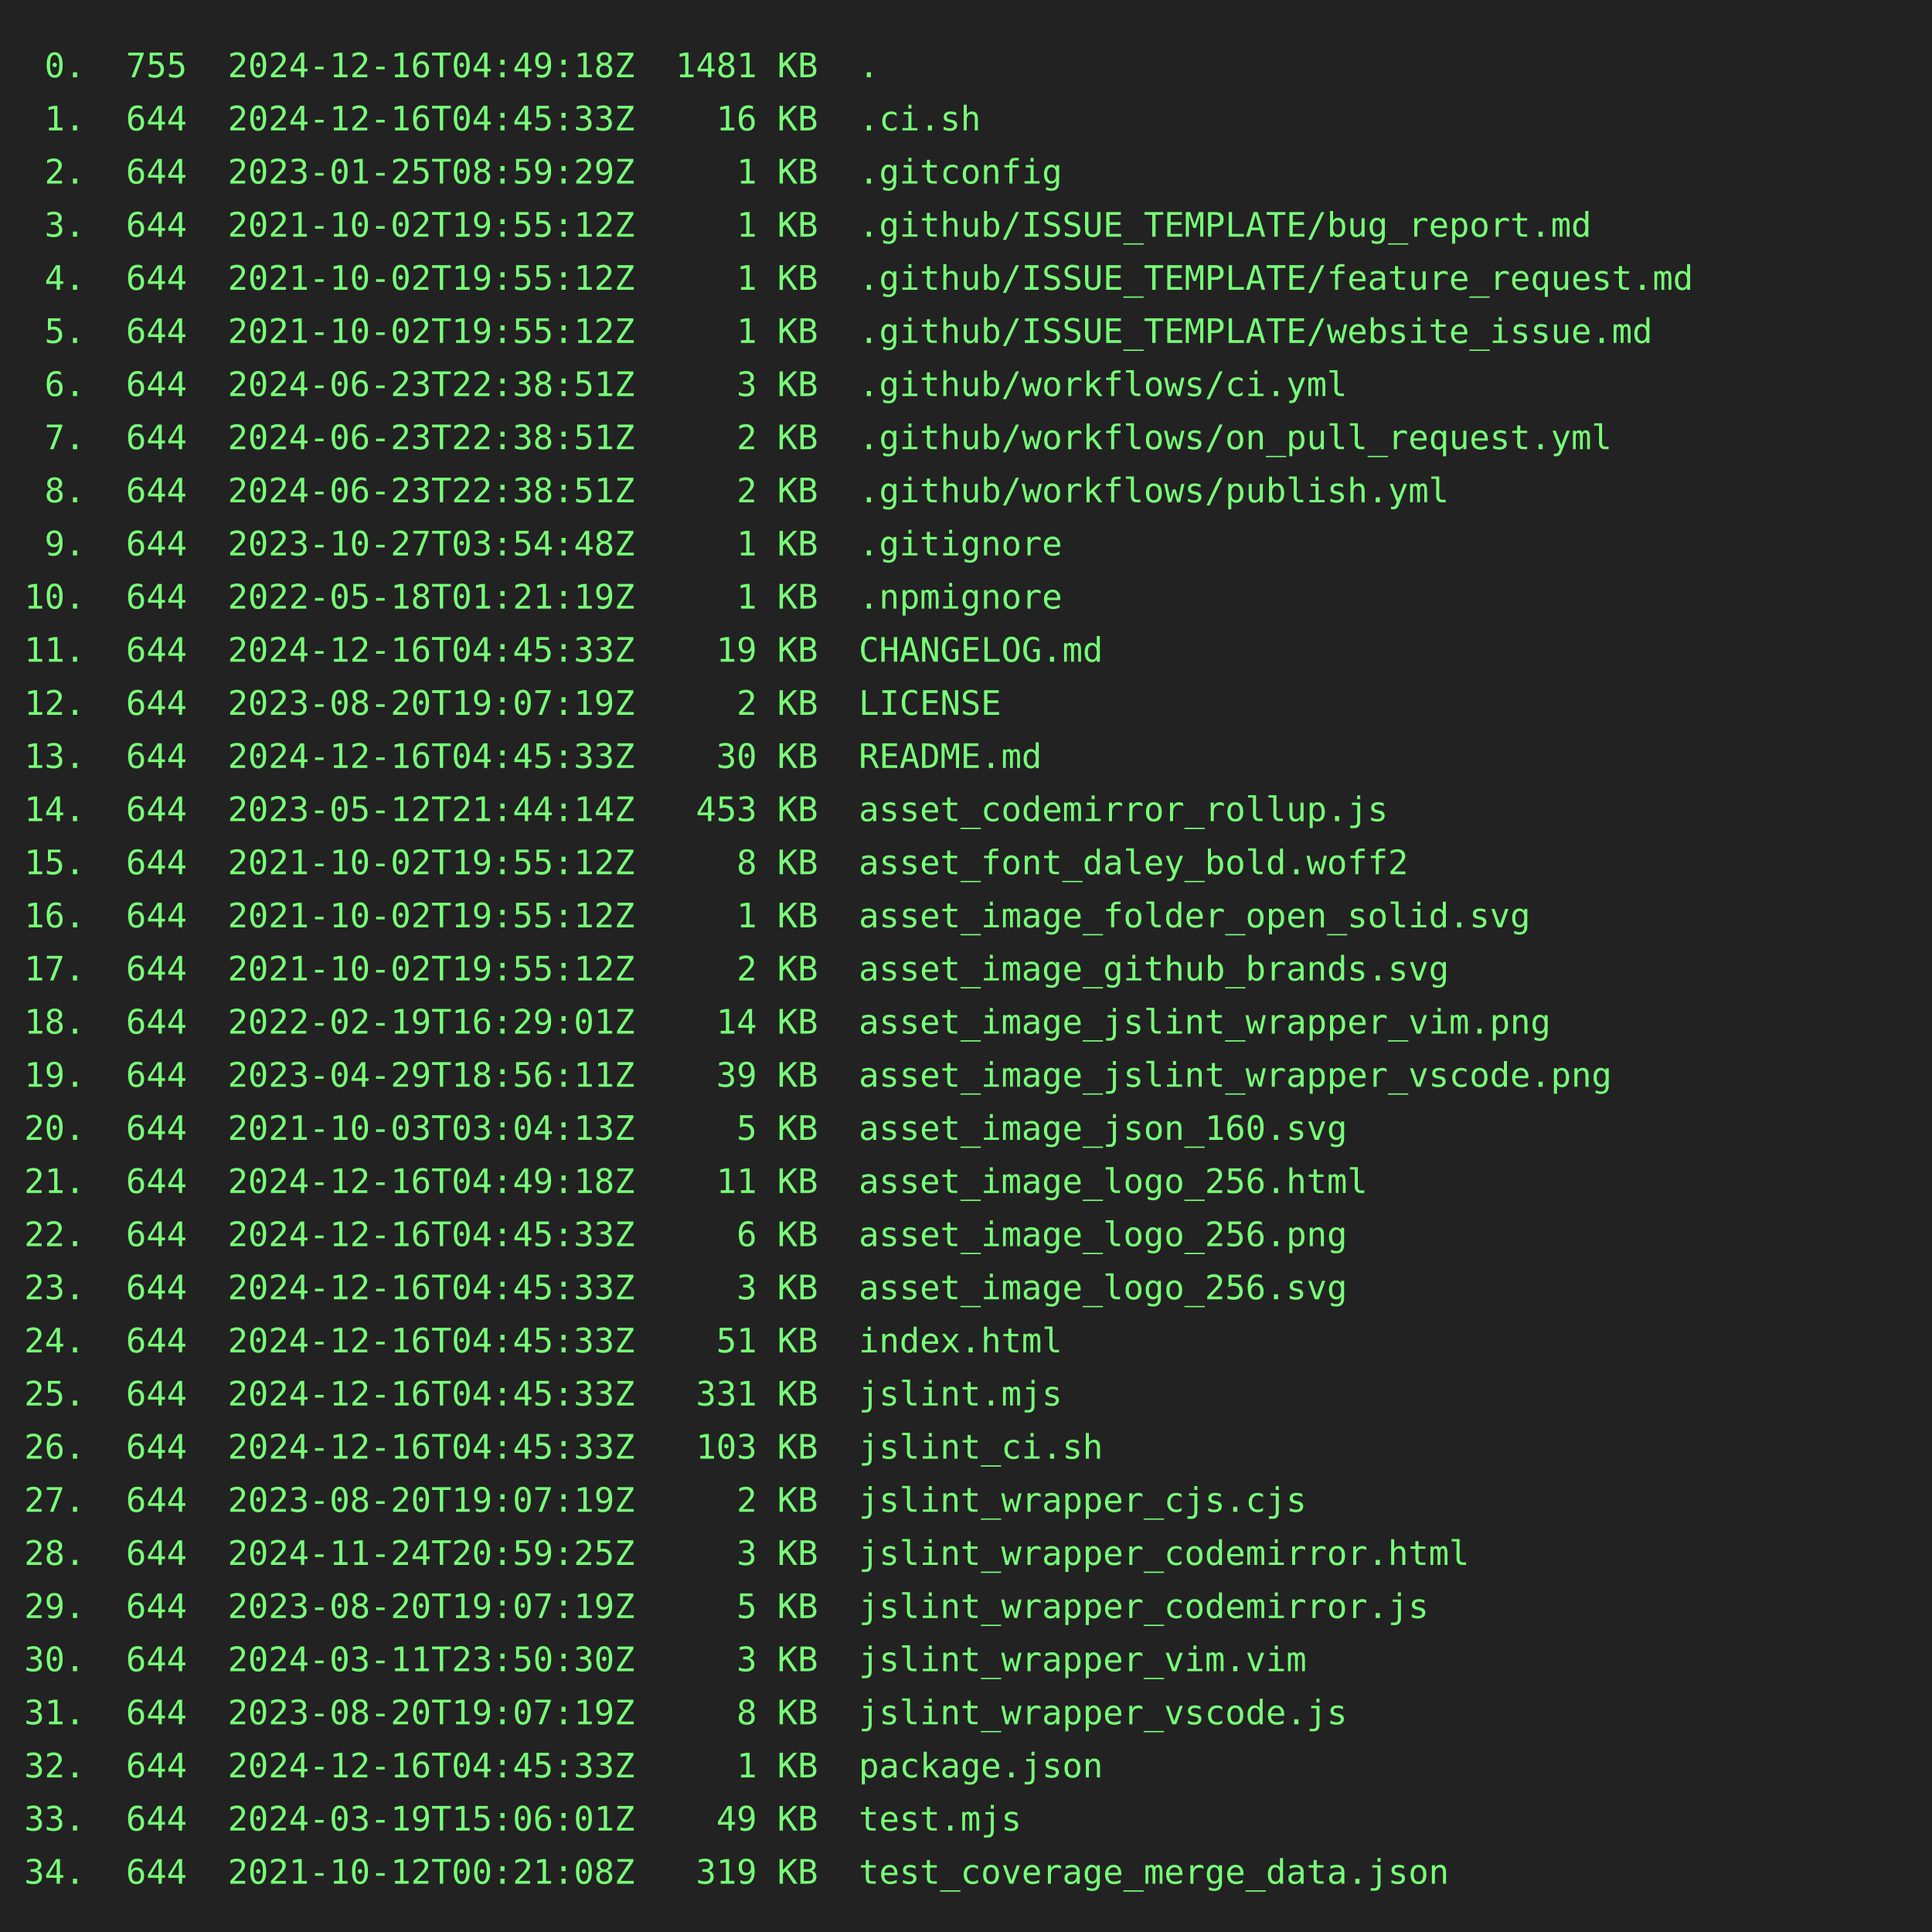
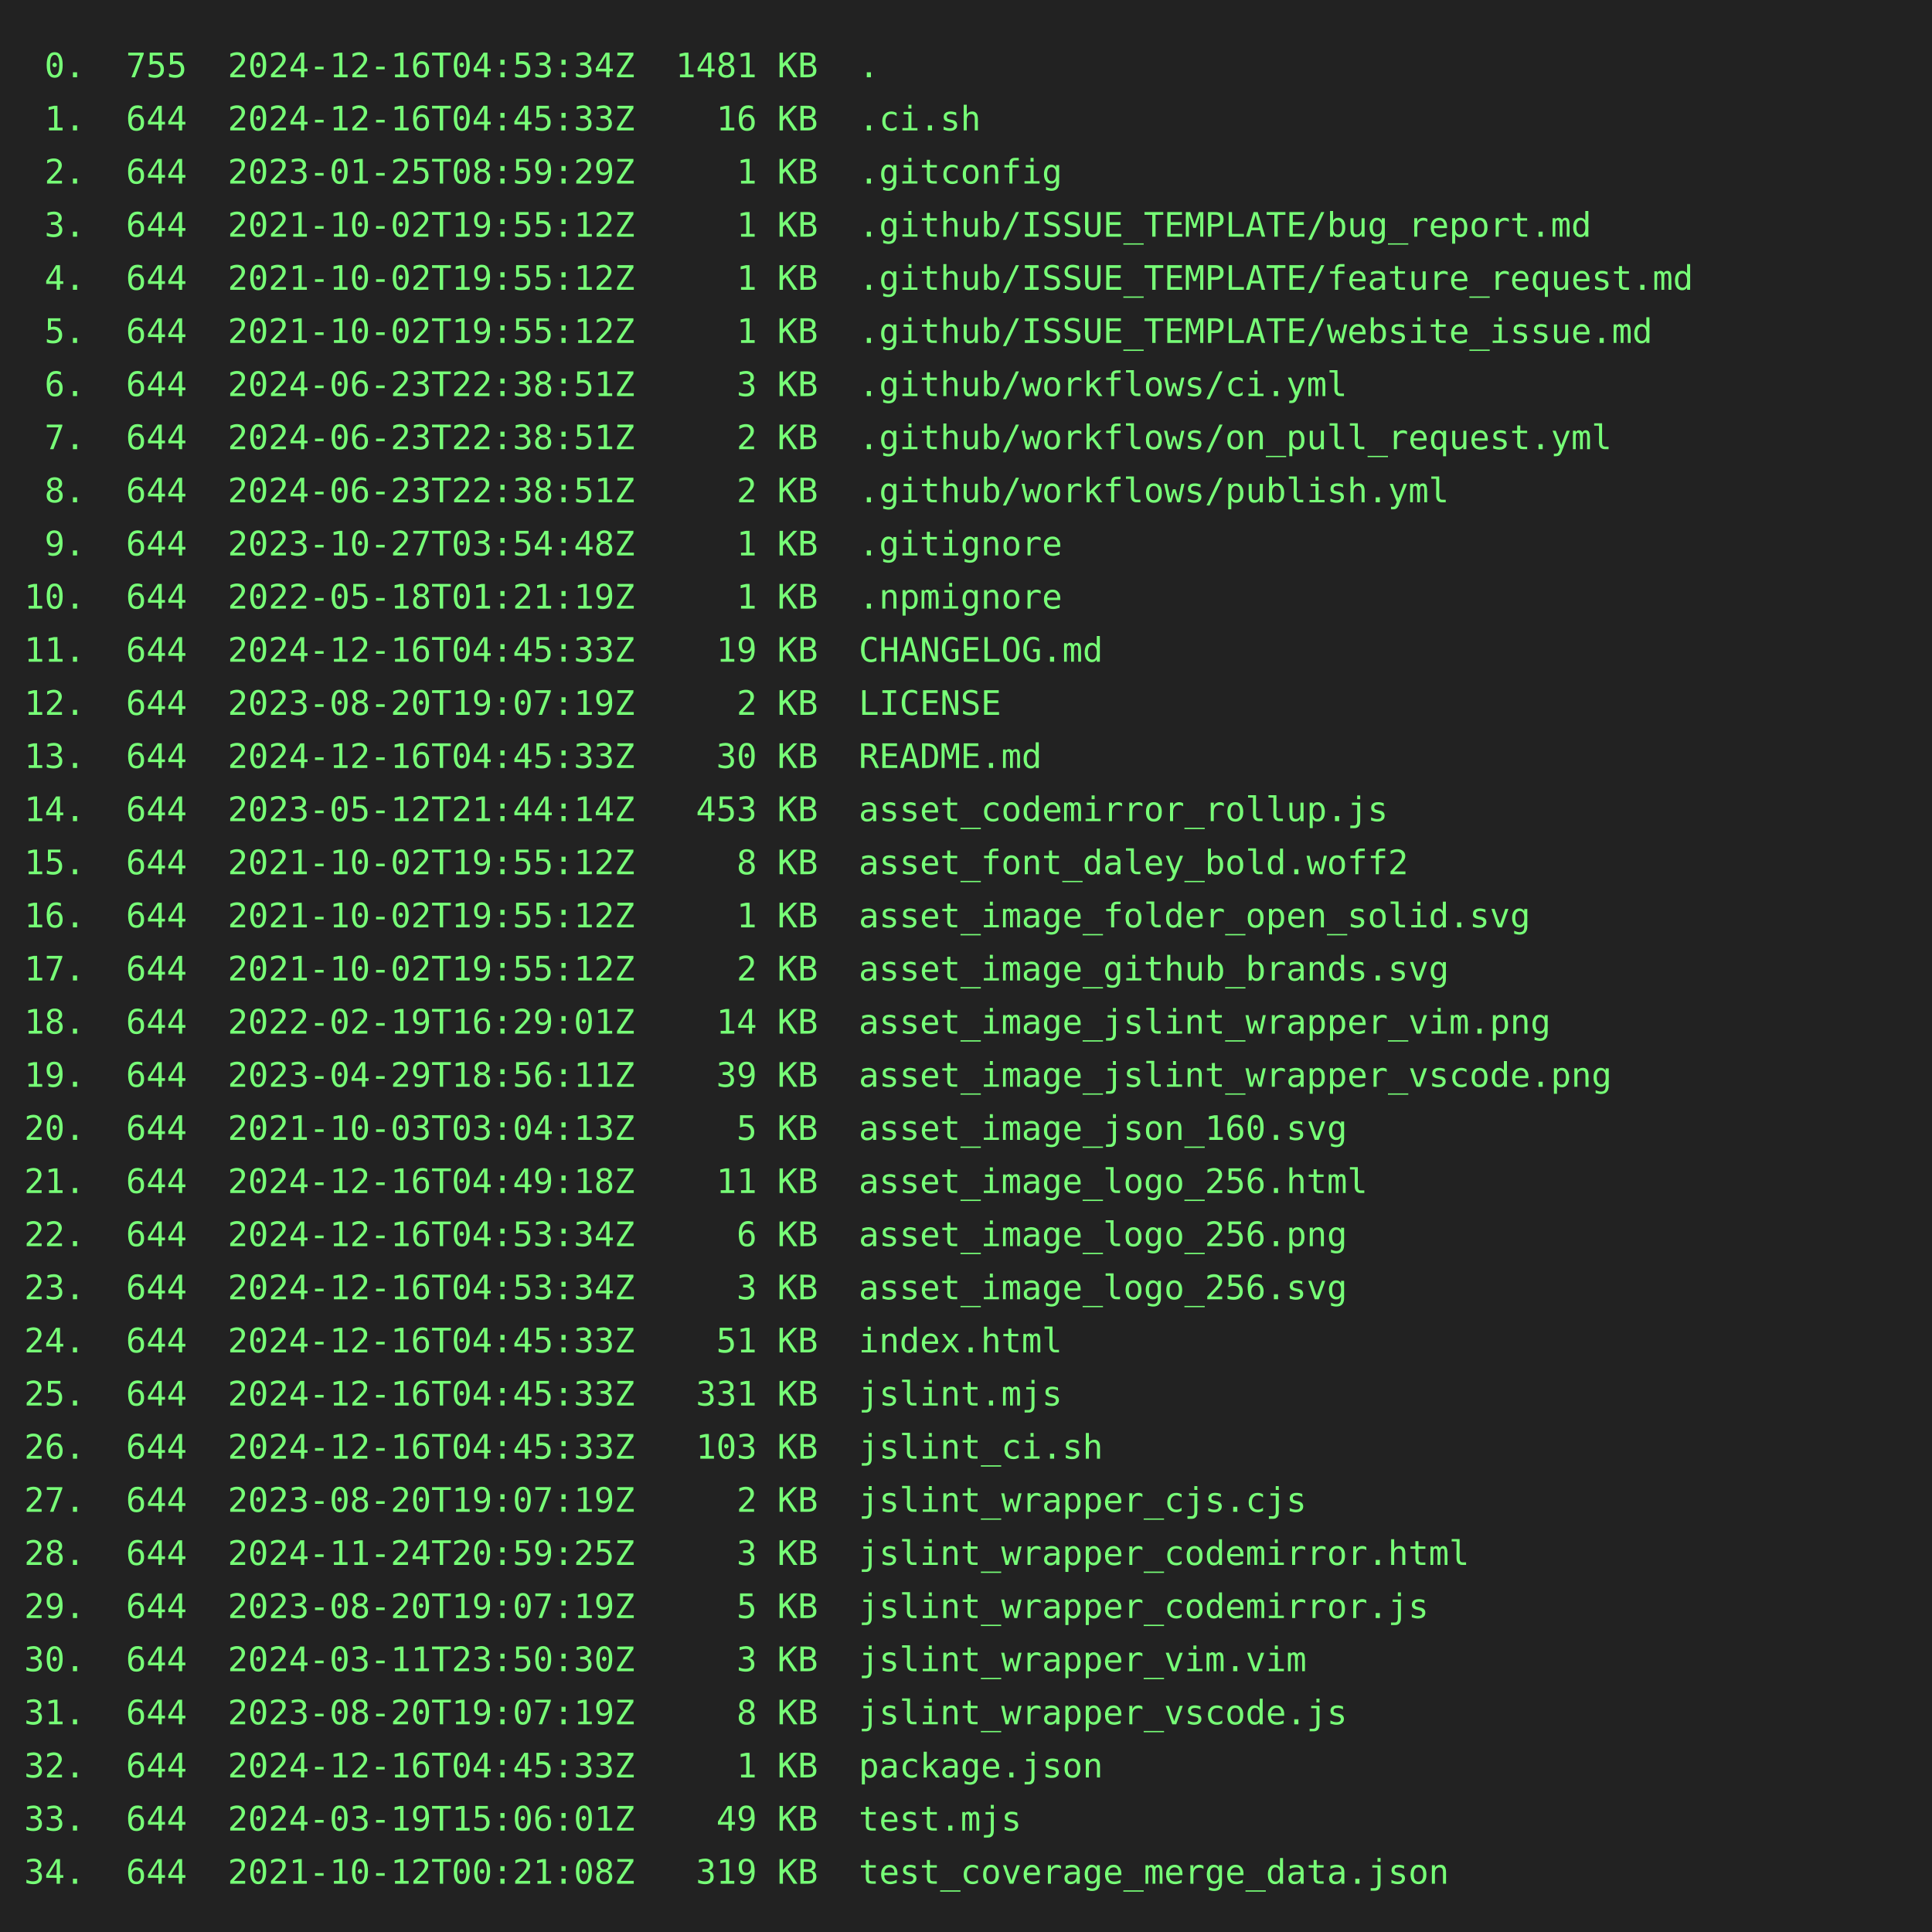
<svg xmlns="http://www.w3.org/2000/svg" height="800" width="800">
  <rect height="800" fill="#222" width="800" />
  <text fill="#7f7" font-family="consolas, menlo, monospace" font-size="14" xml:space="preserve">
-     <tspan lengthAdjust="spacingAndGlyphs" textLength="768" x="10" y="32"> 0.  755  2024-12-16T04:49:18Z  1481 KB  .                                                       </tspan>
+     <tspan lengthAdjust="spacingAndGlyphs" textLength="768" x="10" y="32"> 0.  755  2024-12-16T04:53:34Z  1481 KB  .                                                       </tspan>
    <tspan lengthAdjust="spacingAndGlyphs" textLength="768" x="10" y="54"> 1.  644  2024-12-16T04:45:33Z    16 KB  .ci.sh                                                  </tspan>
    <tspan lengthAdjust="spacingAndGlyphs" textLength="768" x="10" y="76"> 2.  644  2023-01-25T08:59:29Z     1 KB  .gitconfig                                              </tspan>
    <tspan lengthAdjust="spacingAndGlyphs" textLength="768" x="10" y="98"> 3.  644  2021-10-02T19:55:12Z     1 KB  .github/ISSUE_TEMPLATE/bug_report.md                    </tspan>
    <tspan lengthAdjust="spacingAndGlyphs" textLength="768" x="10" y="120"> 4.  644  2021-10-02T19:55:12Z     1 KB  .github/ISSUE_TEMPLATE/feature_request.md               </tspan>
    <tspan lengthAdjust="spacingAndGlyphs" textLength="768" x="10" y="142"> 5.  644  2021-10-02T19:55:12Z     1 KB  .github/ISSUE_TEMPLATE/website_issue.md                 </tspan>
    <tspan lengthAdjust="spacingAndGlyphs" textLength="768" x="10" y="164"> 6.  644  2024-06-23T22:38:51Z     3 KB  .github/workflows/ci.yml                                </tspan>
    <tspan lengthAdjust="spacingAndGlyphs" textLength="768" x="10" y="186"> 7.  644  2024-06-23T22:38:51Z     2 KB  .github/workflows/on_pull_request.yml                   </tspan>
    <tspan lengthAdjust="spacingAndGlyphs" textLength="768" x="10" y="208"> 8.  644  2024-06-23T22:38:51Z     2 KB  .github/workflows/publish.yml                           </tspan>
    <tspan lengthAdjust="spacingAndGlyphs" textLength="768" x="10" y="230"> 9.  644  2023-10-27T03:54:48Z     1 KB  .gitignore                                              </tspan>
    <tspan lengthAdjust="spacingAndGlyphs" textLength="768" x="10" y="252">10.  644  2022-05-18T01:21:19Z     1 KB  .npmignore                                              </tspan>
    <tspan lengthAdjust="spacingAndGlyphs" textLength="768" x="10" y="274">11.  644  2024-12-16T04:45:33Z    19 KB  CHANGELOG.md                                            </tspan>
    <tspan lengthAdjust="spacingAndGlyphs" textLength="768" x="10" y="296">12.  644  2023-08-20T19:07:19Z     2 KB  LICENSE                                                 </tspan>
    <tspan lengthAdjust="spacingAndGlyphs" textLength="768" x="10" y="318">13.  644  2024-12-16T04:45:33Z    30 KB  README.md                                               </tspan>
    <tspan lengthAdjust="spacingAndGlyphs" textLength="768" x="10" y="340">14.  644  2023-05-12T21:44:14Z   453 KB  asset_codemirror_rollup.js                              </tspan>
    <tspan lengthAdjust="spacingAndGlyphs" textLength="768" x="10" y="362">15.  644  2021-10-02T19:55:12Z     8 KB  asset_font_daley_bold.woff2                             </tspan>
    <tspan lengthAdjust="spacingAndGlyphs" textLength="768" x="10" y="384">16.  644  2021-10-02T19:55:12Z     1 KB  asset_image_folder_open_solid.svg                       </tspan>
    <tspan lengthAdjust="spacingAndGlyphs" textLength="768" x="10" y="406">17.  644  2021-10-02T19:55:12Z     2 KB  asset_image_github_brands.svg                           </tspan>
    <tspan lengthAdjust="spacingAndGlyphs" textLength="768" x="10" y="428">18.  644  2022-02-19T16:29:01Z    14 KB  asset_image_jslint_wrapper_vim.png                      </tspan>
    <tspan lengthAdjust="spacingAndGlyphs" textLength="768" x="10" y="450">19.  644  2023-04-29T18:56:11Z    39 KB  asset_image_jslint_wrapper_vscode.png                   </tspan>
    <tspan lengthAdjust="spacingAndGlyphs" textLength="768" x="10" y="472">20.  644  2021-10-03T03:04:13Z     5 KB  asset_image_json_160.svg                                </tspan>
    <tspan lengthAdjust="spacingAndGlyphs" textLength="768" x="10" y="494">21.  644  2024-12-16T04:49:18Z    11 KB  asset_image_logo_256.html                               </tspan>
-     <tspan lengthAdjust="spacingAndGlyphs" textLength="768" x="10" y="516">22.  644  2024-12-16T04:45:33Z     6 KB  asset_image_logo_256.png                                </tspan>
-     <tspan lengthAdjust="spacingAndGlyphs" textLength="768" x="10" y="538">23.  644  2024-12-16T04:45:33Z     3 KB  asset_image_logo_256.svg                                </tspan>
+     <tspan lengthAdjust="spacingAndGlyphs" textLength="768" x="10" y="516">22.  644  2024-12-16T04:53:34Z     6 KB  asset_image_logo_256.png                                </tspan>
+     <tspan lengthAdjust="spacingAndGlyphs" textLength="768" x="10" y="538">23.  644  2024-12-16T04:53:34Z     3 KB  asset_image_logo_256.svg                                </tspan>
    <tspan lengthAdjust="spacingAndGlyphs" textLength="768" x="10" y="560">24.  644  2024-12-16T04:45:33Z    51 KB  index.html                                              </tspan>
    <tspan lengthAdjust="spacingAndGlyphs" textLength="768" x="10" y="582">25.  644  2024-12-16T04:45:33Z   331 KB  jslint.mjs                                              </tspan>
    <tspan lengthAdjust="spacingAndGlyphs" textLength="768" x="10" y="604">26.  644  2024-12-16T04:45:33Z   103 KB  jslint_ci.sh                                            </tspan>
    <tspan lengthAdjust="spacingAndGlyphs" textLength="768" x="10" y="626">27.  644  2023-08-20T19:07:19Z     2 KB  jslint_wrapper_cjs.cjs                                  </tspan>
    <tspan lengthAdjust="spacingAndGlyphs" textLength="768" x="10" y="648">28.  644  2024-11-24T20:59:25Z     3 KB  jslint_wrapper_codemirror.html                          </tspan>
    <tspan lengthAdjust="spacingAndGlyphs" textLength="768" x="10" y="670">29.  644  2023-08-20T19:07:19Z     5 KB  jslint_wrapper_codemirror.js                            </tspan>
    <tspan lengthAdjust="spacingAndGlyphs" textLength="768" x="10" y="692">30.  644  2024-03-11T23:50:30Z     3 KB  jslint_wrapper_vim.vim                                  </tspan>
    <tspan lengthAdjust="spacingAndGlyphs" textLength="768" x="10" y="714">31.  644  2023-08-20T19:07:19Z     8 KB  jslint_wrapper_vscode.js                                </tspan>
    <tspan lengthAdjust="spacingAndGlyphs" textLength="768" x="10" y="736">32.  644  2024-12-16T04:45:33Z     1 KB  package.json                                            </tspan>
    <tspan lengthAdjust="spacingAndGlyphs" textLength="768" x="10" y="758">33.  644  2024-03-19T15:06:01Z    49 KB  test.mjs                                                </tspan>
    <tspan lengthAdjust="spacingAndGlyphs" textLength="768" x="10" y="780">34.  644  2021-10-12T00:21:08Z   319 KB  test_coverage_merge_data.json                           </tspan>
  </text>
</svg>
